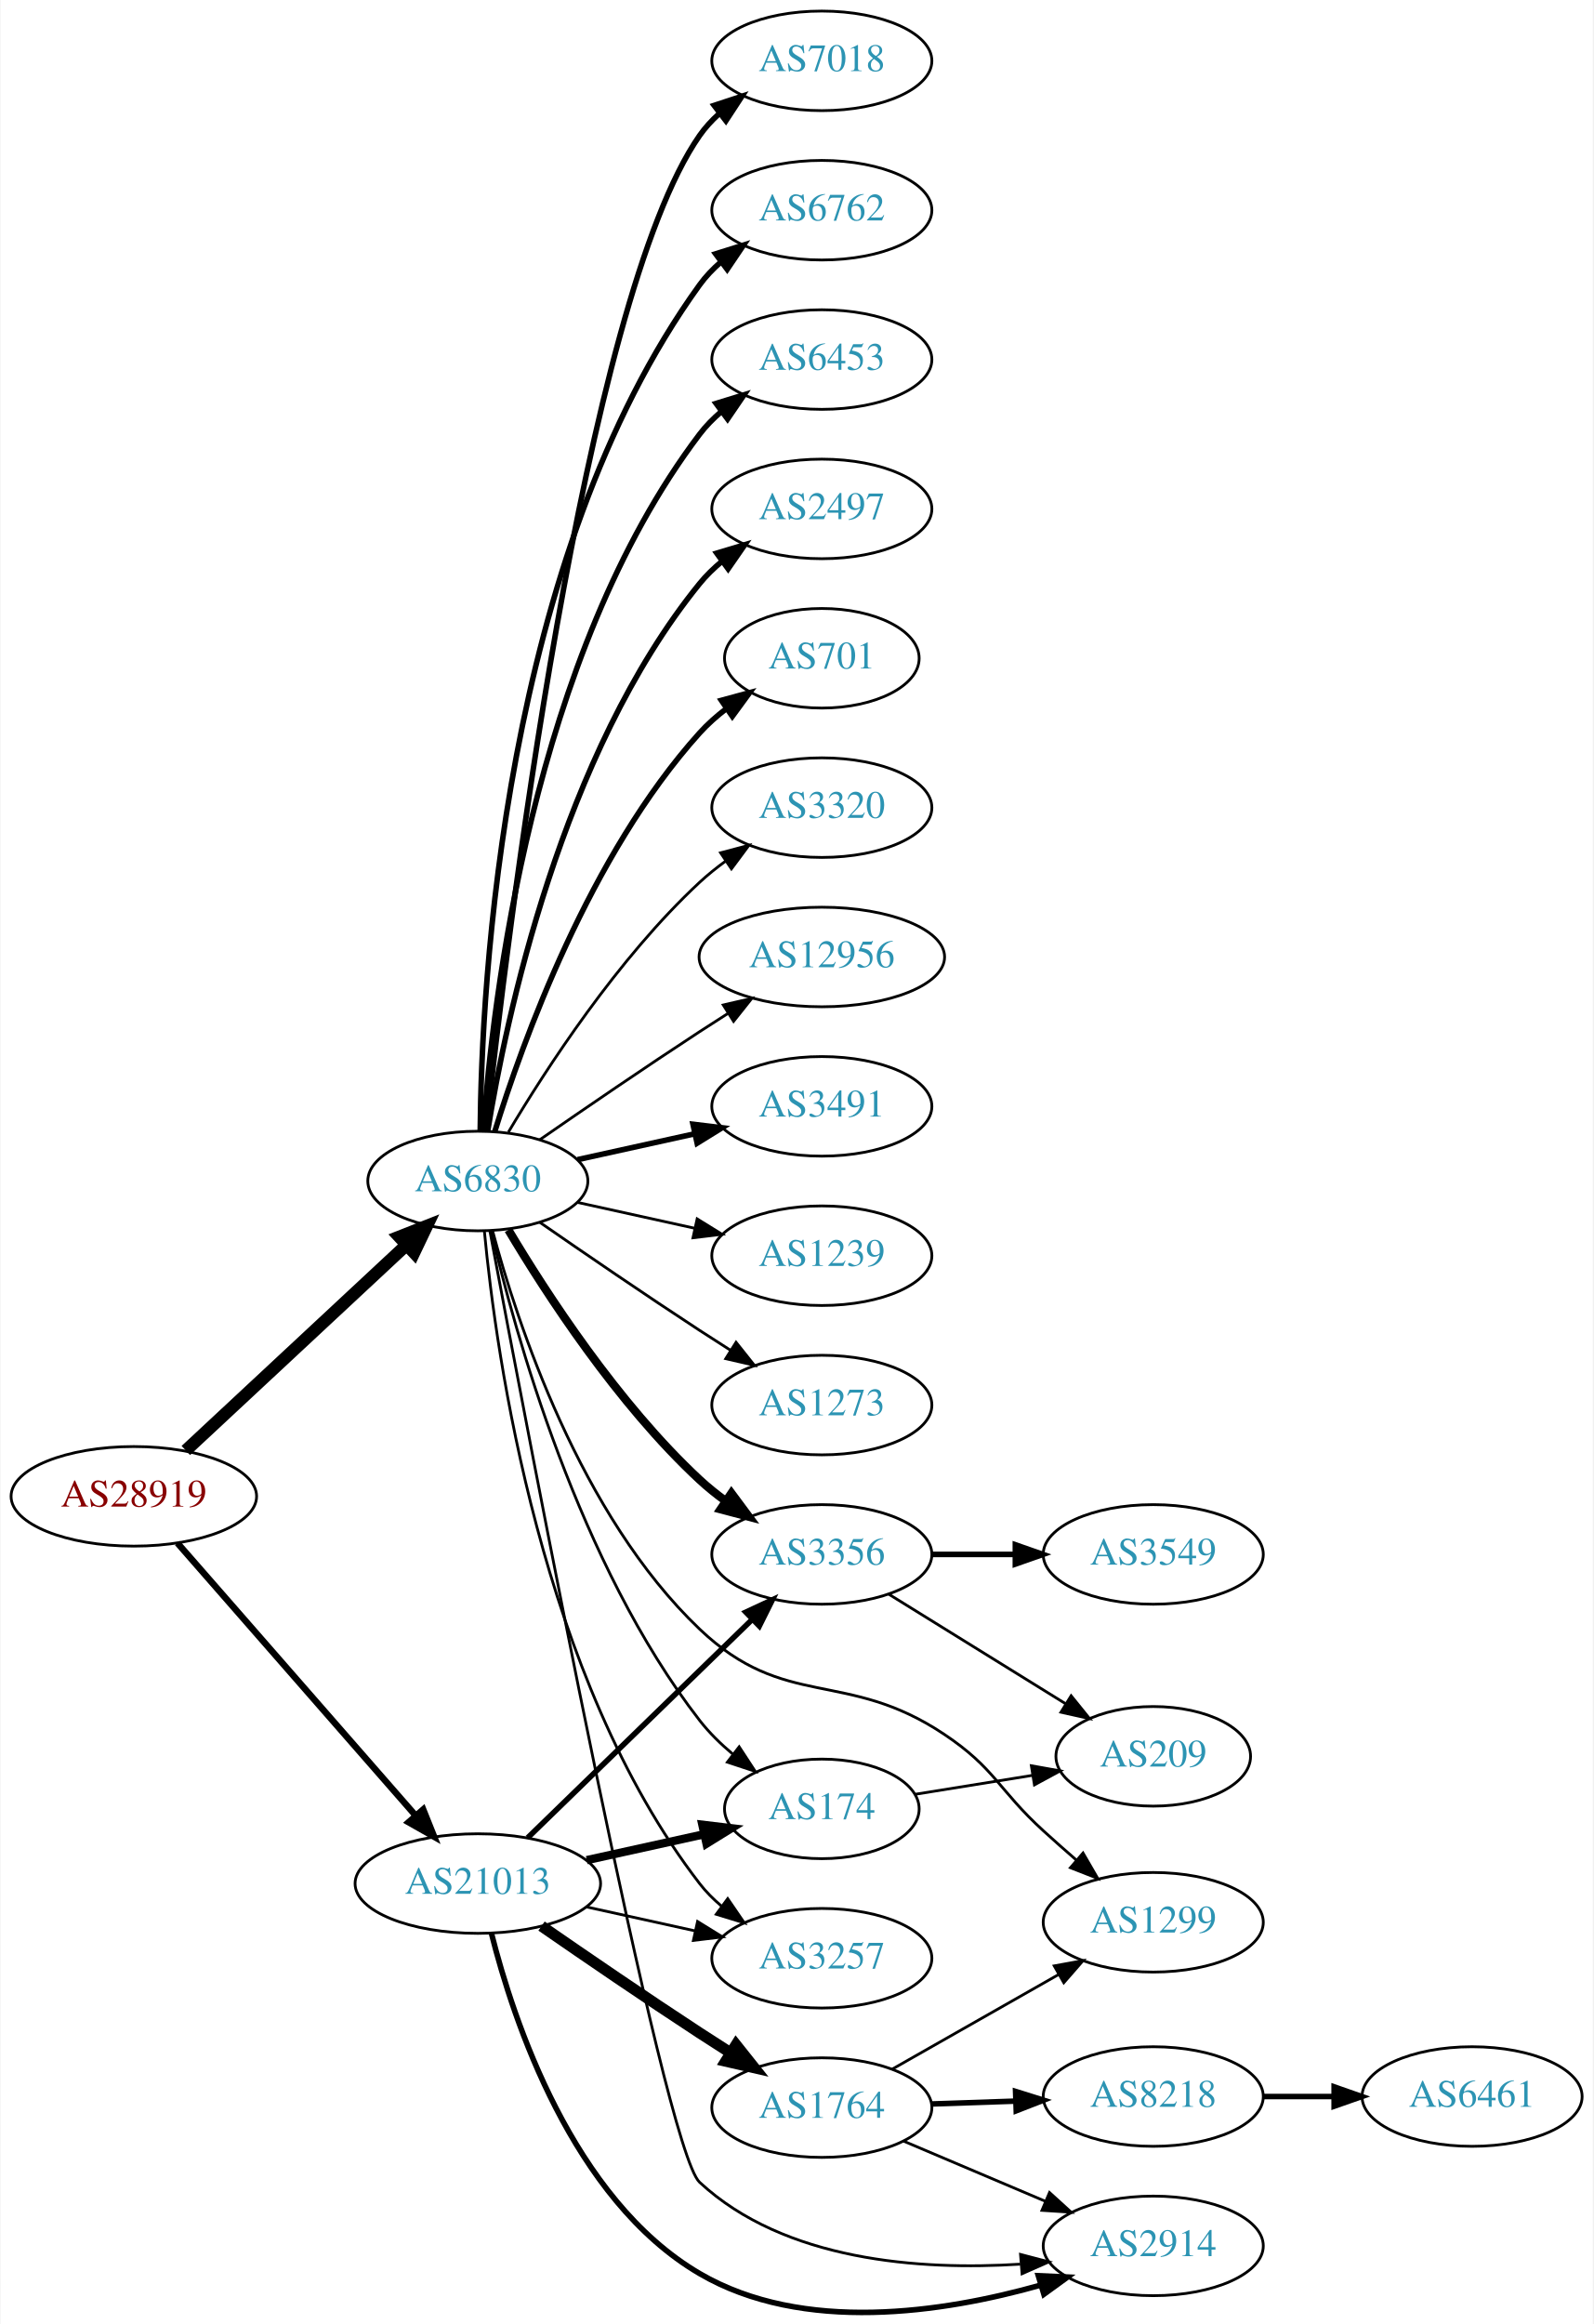
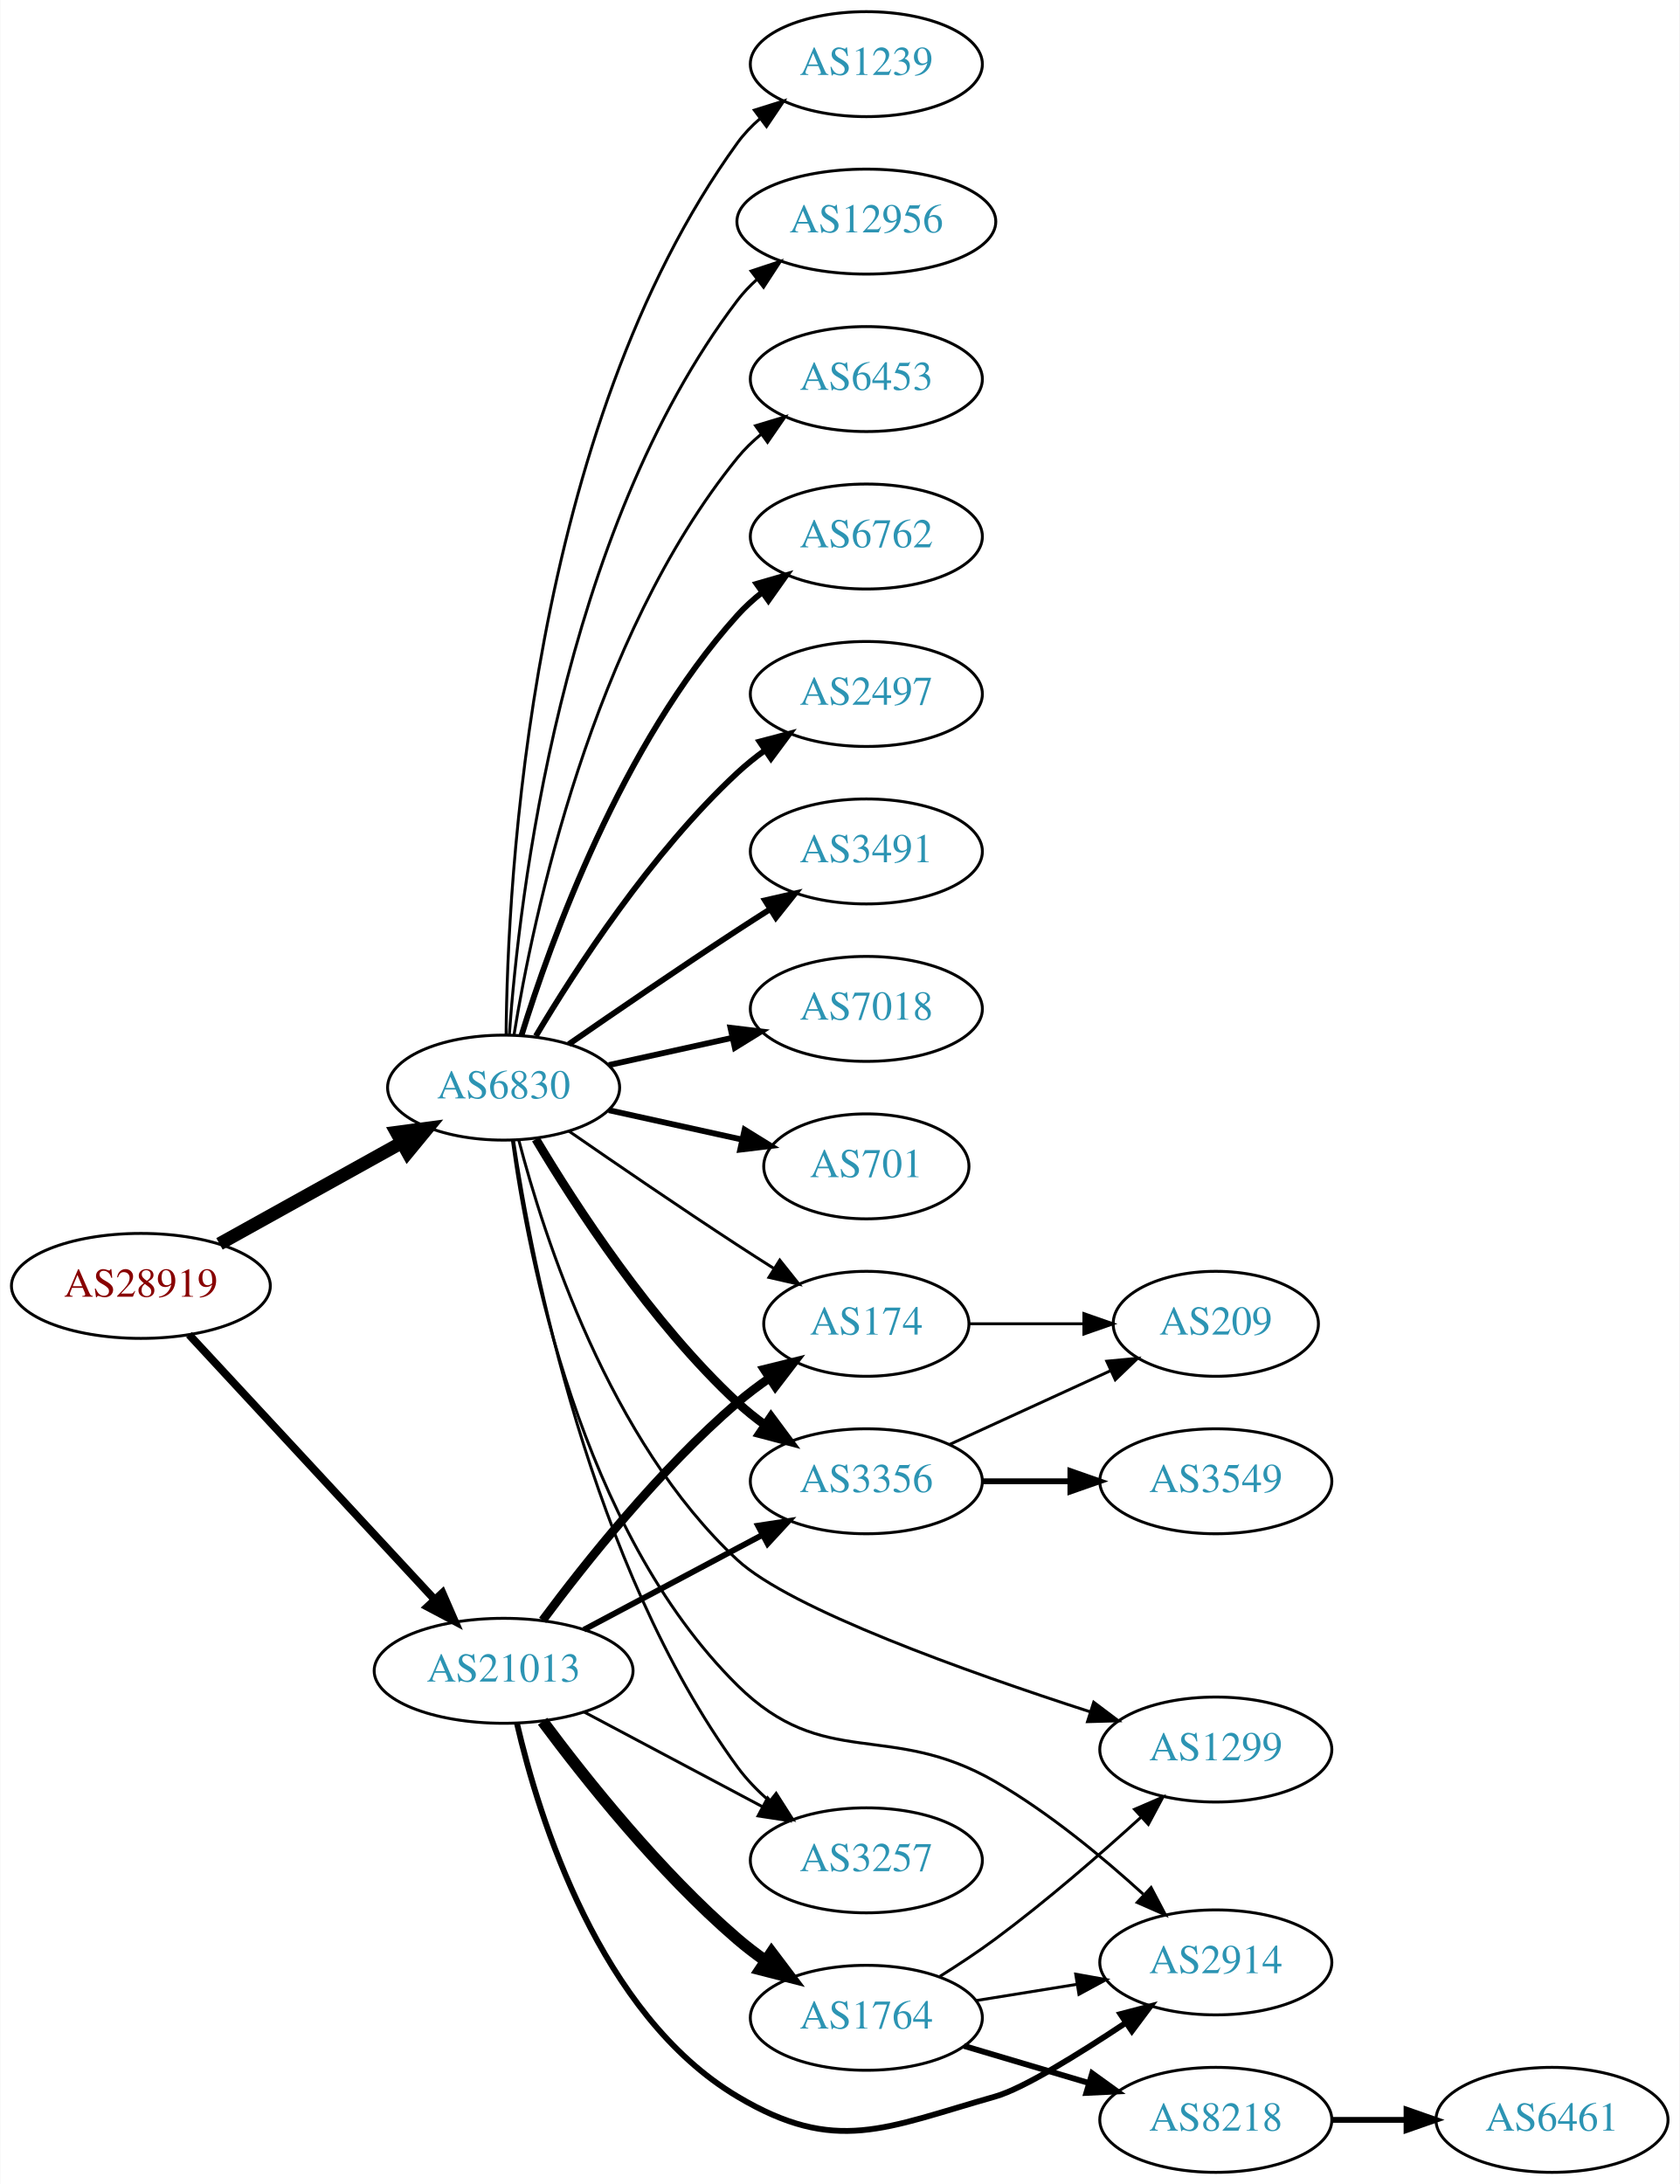
- <svg xmlns="http://www.w3.org/2000/svg" xmlns:xlink="http://www.w3.org/1999/xlink" width="576pt" height="840pt" viewBox="0.00 0.00 575.76 840.24">
-   <g id="graph0" class="graph" transform="scale(1 1) rotate(0) translate(4 836.244)">
-     <polygon fill="white" stroke="none" points="-4,4 -4,-836.244 571.762,-836.244 571.762,4 -4,4" />
+ <svg xmlns="http://www.w3.org/2000/svg" xmlns:xlink="http://www.w3.org/1999/xlink" width="576pt" height="749pt" viewBox="0.00 0.00 575.76 749.00">
+   <g id="graph0" class="graph" transform="scale(1 1) rotate(0) translate(4 745)">
+     <polygon fill="white" stroke="none" points="-4,4 -4,-745 571.762,-745 571.762,4 -4,4" />
    <g id="node1" class="node">
      <g id="a_node1">
        <a xlink:href="/asn/28919" xlink:title="AS28919 ~ Fischergries 2 [AT]">
-           <ellipse fill="#ffffff" stroke="black" cx="44.196" cy="-295.244" rx="44.393" ry="18" />
-           <text text-anchor="middle" x="44.196" y="-291.544" font-family="Times,serif" font-size="14.00" fill="#880000">AS28919</text>
+           <ellipse fill="#ffffff" stroke="black" cx="44.196" cy="-304" rx="44.393" ry="18" />
+           <text text-anchor="middle" x="44.196" y="-300.3" font-family="Times,serif" font-size="14.00" fill="#880000">AS28919</text>
        </a>
      </g>
    </g>
    <g id="node2" class="node">
      <g id="a_node2">
        <a xlink:href="/asn/6830" xlink:title="AS6830 ~ LGI-UPC [AT]">
-           <ellipse fill="#ffffff" stroke="black" cx="168.588" cy="-409.244" rx="39.794" ry="18" />
-           <text text-anchor="middle" x="168.588" y="-405.544" font-family="Times,serif" font-size="14.00" fill="#2c94b3">AS6830</text>
+           <ellipse fill="#ffffff" stroke="black" cx="168.588" cy="-372" rx="39.794" ry="18" />
+           <text text-anchor="middle" x="168.588" y="-368.3" font-family="Times,serif" font-size="14.00" fill="#2c94b3">AS6830</text>
        </a>
      </g>
    </g>
    <g id="edge1" class="edge">
-       <path fill="none" stroke="black" stroke-width="4.5" d="M62.993,-311.82C83.96,-331.35 118.931,-363.923 142.607,-385.975" />
-       <polygon fill="black" stroke="black" stroke-width="4.5" points="140.165,-389.082 150.166,-393.016 145.532,-383.319 140.165,-389.082" />
+       <path fill="none" stroke="black" stroke-width="4.5" d="M71.152,-318.421C89.325,-328.518 113.788,-342.109 133.527,-353.076" />
+       <polygon fill="black" stroke="black" stroke-width="4.5" points="131.853,-356.65 142.507,-358.065 135.677,-349.766 131.853,-356.65" />
    </g>
    <g id="node3" class="node">
      <g id="a_node3">
        <a xlink:href="/asn/21013" xlink:title="AS21013 ~ Wels, AT [AT]">
-           <ellipse fill="#ffffff" stroke="black" cx="168.588" cy="-155.244" rx="44.393" ry="18" />
-           <text text-anchor="middle" x="168.588" y="-151.544" font-family="Times,serif" font-size="14.00" fill="#2c94b3">AS21013</text>
+           <ellipse fill="#ffffff" stroke="black" cx="168.588" cy="-172" rx="44.393" ry="18" />
+           <text text-anchor="middle" x="168.588" y="-168.3" font-family="Times,serif" font-size="14.00" fill="#2c94b3">AS21013</text>
        </a>
      </g>
    </g>
    <g id="edge2" class="edge">
-       <path fill="none" stroke="black" stroke-width="2.348" d="M59.959,-278.357C81.37,-253.866 121.177,-208.332 145.918,-180.031" />
-       <polygon fill="black" stroke="black" stroke-width="2.348" points="148.826,-182.023 152.773,-172.191 143.556,-177.416 148.826,-182.023" />
+       <path fill="none" stroke="black" stroke-width="2.7" d="M60.697,-287.282C82.008,-264.299 120.494,-222.791 145.006,-196.355" />
+       <polygon fill="black" stroke="black" stroke-width="2.7" points="147.594,-198.712 151.826,-188.999 142.461,-193.952 147.594,-198.712" />
    </g>
    <g id="node4" class="node">
      <g id="a_node4">
-         <a xlink:href="/asn/7018" xlink:title="AS7018 ~ AT&amp;T Services, Inc. [US]">
-           <ellipse fill="#ffffff" stroke="black" cx="292.98" cy="-814.244" rx="39.794" ry="18" />
-           <text text-anchor="middle" x="292.98" y="-810.544" font-family="Times,serif" font-size="14.00" fill="#2c94b3">AS7018</text>
+         <a xlink:href="/asn/6453" xlink:title="AS6453 ~ TATA COMMUNICATIONS (AMERICA) INC [US]">
+           <ellipse fill="#ffffff" stroke="black" cx="292.98" cy="-615" rx="39.794" ry="18" />
+           <text text-anchor="middle" x="292.98" y="-611.3" font-family="Times,serif" font-size="14.00" fill="#2c94b3">AS6453</text>
        </a>
      </g>
    </g>
    <g id="edge3" class="edge">
-       <path fill="none" stroke="black" stroke-width="2" d="M171.49,-427.334C178.808,-494.277 206.86,-727.175 248.784,-787.244 250.758,-790.072 253.133,-792.665 255.742,-795.03" />
-       <polygon fill="black" stroke="black" stroke-width="2" points="254.033,-798.13 264.097,-801.44 258.294,-792.576 254.033,-798.13" />
+       <path fill="none" stroke="black" d="M172.169,-390.178C178.624,-429.997 198.695,-526.286 248.784,-588 251.153,-590.918 253.926,-593.612 256.903,-596.075" />
+       <polygon fill="black" stroke="black" points="254.978,-599.003 265.125,-602.052 259.094,-593.341 254.978,-599.003" />
    </g>
    <g id="node5" class="node">
      <g id="a_node5">
        <a xlink:href="/asn/6762" xlink:title="AS6762 ~ TELECOM ITALIA SPARKLE S.p.A. [IT]">
-           <ellipse fill="#ffffff" stroke="black" cx="292.98" cy="-760.244" rx="39.794" ry="18" />
-           <text text-anchor="middle" x="292.98" y="-756.544" font-family="Times,serif" font-size="14.00" fill="#2c94b3">AS6762</text>
+           <ellipse fill="#ffffff" stroke="black" cx="292.98" cy="-561" rx="39.794" ry="18" />
+           <text text-anchor="middle" x="292.98" y="-557.3" font-family="Times,serif" font-size="14.00" fill="#2c94b3">AS6762</text>
        </a>
      </g>
    </g>
    <g id="edge4" class="edge">
-       <path fill="none" stroke="black" stroke-width="2" d="M169.44,-427.322C169.89,-479.805 177.542,-634.696 248.784,-733.244 250.986,-736.29 253.648,-739.069 256.555,-741.585" />
-       <polygon fill="black" stroke="black" stroke-width="2" points="254.57,-744.47 264.68,-747.636 258.751,-738.856 254.57,-744.47" />
+       <path fill="none" stroke="black" stroke-width="2" d="M174.726,-389.94C184.629,-421.979 208.966,-489.812 248.784,-534 251.3,-536.792 254.172,-539.401 257.211,-541.812" />
+       <polygon fill="black" stroke="black" stroke-width="2" points="255.34,-544.776 265.519,-547.715 259.394,-539.07 255.34,-544.776" />
    </g>
    <g id="node6" class="node">
      <g id="a_node6">
-         <a xlink:href="/asn/6453" xlink:title="AS6453 ~ TATA COMMUNICATIONS (AMERICA) INC [US]">
-           <ellipse fill="#ffffff" stroke="black" cx="292.98" cy="-706.244" rx="39.794" ry="18" />
-           <text text-anchor="middle" x="292.98" y="-702.544" font-family="Times,serif" font-size="14.00" fill="#2c94b3">AS6453</text>
+         <a xlink:href="/asn/2497" xlink:title="AS2497 ~ Internet Initiative Japan Inc. [JP]">
+           <ellipse fill="#ffffff" stroke="black" cx="292.98" cy="-507" rx="39.794" ry="18" />
+           <text text-anchor="middle" x="292.98" y="-503.3" font-family="Times,serif" font-size="14.00" fill="#2c94b3">AS2497</text>
        </a>
      </g>
    </g>
    <g id="edge5" class="edge">
-       <path fill="none" stroke="black" stroke-width="2" d="M170.537,-427.28C173.823,-473.701 188.133,-599.251 248.784,-679.244 251.055,-682.239 253.763,-684.984 256.699,-687.479" />
-       <polygon fill="black" stroke="black" stroke-width="2" points="254.739,-690.382 264.864,-693.5 258.893,-684.748 254.739,-690.382" />
+       <path fill="none" stroke="black" stroke-width="2" d="M179.634,-389.671C193.205,-412.472 219.137,-452.472 248.784,-480 251.691,-482.699 254.904,-485.28 258.228,-487.703" />
+       <polygon fill="black" stroke="black" stroke-width="2" points="256.363,-490.667 266.606,-493.375 260.287,-484.87 256.363,-490.667" />
    </g>
    <g id="node7" class="node">
      <g id="a_node7">
-         <a xlink:href="/asn/2497" xlink:title="AS2497 ~ Internet Initiative Japan Inc. [JP]">
-           <ellipse fill="#ffffff" stroke="black" cx="292.98" cy="-652.244" rx="39.794" ry="18" />
-           <text text-anchor="middle" x="292.98" y="-648.544" font-family="Times,serif" font-size="14.00" fill="#2c94b3">AS2497</text>
+         <a xlink:href="/asn/3491" xlink:title="AS3491 ~ PCCW Global, Inc. [US]">
+           <ellipse fill="#ffffff" stroke="black" cx="292.98" cy="-453" rx="39.794" ry="18" />
+           <text text-anchor="middle" x="292.98" y="-449.3" font-family="Times,serif" font-size="14.00" fill="#2c94b3">AS3491</text>
        </a>
      </g>
    </g>
    <g id="edge6" class="edge">
-       <path fill="none" stroke="black" stroke-width="2" d="M172.169,-427.422C178.624,-467.241 198.695,-563.53 248.784,-625.244 251.153,-628.162 253.926,-630.856 256.903,-633.319" />
-       <polygon fill="black" stroke="black" stroke-width="2" points="254.978,-636.247 265.125,-639.296 259.094,-630.585 254.978,-636.247" />
+       <path fill="none" stroke="black" stroke-width="2" d="M190.945,-386.901C206.796,-397.877 228.999,-413.079 248.784,-426 252.366,-428.339 256.137,-430.759 259.897,-433.144" />
+       <polygon fill="black" stroke="black" stroke-width="2" points="258.23,-436.231 268.558,-438.596 261.959,-430.307 258.23,-436.231" />
    </g>
    <g id="node8" class="node">
      <g id="a_node8">
-         <a xlink:href="/asn/701" xlink:title="AS701 ~ UUNET [US]">
-           <ellipse fill="#ffffff" stroke="black" cx="292.98" cy="-598.244" rx="35.194" ry="18" />
-           <text text-anchor="middle" x="292.98" y="-594.544" font-family="Times,serif" font-size="14.00" fill="#2c94b3">AS701</text>
+         <a xlink:href="/asn/2914" xlink:title="AS2914 ~ NTT America, Inc. [US]">
+           <ellipse fill="#ffffff" stroke="black" cx="412.823" cy="-72" rx="39.794" ry="18" />
+           <text text-anchor="middle" x="412.823" y="-68.3" font-family="Times,serif" font-size="14.00" fill="#2c94b3">AS2914</text>
        </a>
      </g>
    </g>
    <g id="edge7" class="edge">
-       <path fill="none" stroke="black" stroke-width="2" d="M174.726,-427.184C184.629,-459.223 208.966,-527.056 248.784,-571.244 251.648,-574.422 254.972,-577.363 258.48,-580.043" />
-       <polygon fill="black" stroke="black" stroke-width="2" points="256.646,-583.03 266.869,-585.813 260.613,-577.262 256.646,-583.03" />
+       <path fill="none" stroke="black" d="M171.588,-353.976C176.886,-314.646 194.793,-220.382 248.784,-167 278.604,-137.517 300.894,-155.026 337.176,-134 355.575,-123.338 373.978,-108.117 387.908,-95.424" />
+       <polygon fill="black" stroke="black" points="390.628,-97.674 395.559,-88.297 385.856,-92.552 390.628,-97.674" />
    </g>
    <g id="node9" class="node">
      <g id="a_node9">
-         <a xlink:href="/asn/3320" xlink:title="AS3320 ~ DTAG [DE]">
-           <ellipse fill="#ffffff" stroke="black" cx="292.98" cy="-544.244" rx="39.794" ry="18" />
-           <text text-anchor="middle" x="292.98" y="-540.544" font-family="Times,serif" font-size="14.00" fill="#2c94b3">AS3320</text>
+         <a xlink:href="/asn/7018" xlink:title="AS7018 ~ AT&amp;T Services, Inc. [US]">
+           <ellipse fill="#ffffff" stroke="black" cx="292.98" cy="-399" rx="39.794" ry="18" />
+           <text text-anchor="middle" x="292.98" y="-395.3" font-family="Times,serif" font-size="14.00" fill="#2c94b3">AS7018</text>
        </a>
      </g>
    </g>
    <g id="edge8" class="edge">
-       <path fill="none" stroke="black" d="M179.634,-426.915C193.205,-449.715 219.137,-489.716 248.784,-517.244 251.691,-519.942 254.904,-522.524 258.228,-524.947" />
-       <polygon fill="black" stroke="black" points="256.363,-527.911 266.606,-530.619 260.287,-522.114 256.363,-527.911" />
+       <path fill="none" stroke="black" stroke-width="2" d="M204.661,-379.737C217.848,-382.646 233.028,-385.995 246.994,-389.076" />
+       <polygon fill="black" stroke="black" stroke-width="2" points="246.383,-392.525 256.903,-391.262 247.891,-385.69 246.383,-392.525" />
    </g>
    <g id="node10" class="node">
      <g id="a_node10">
-         <a xlink:href="/asn/12956" xlink:title="AS12956 ~ TELXIUS [ES]">
-           <ellipse fill="#ffffff" stroke="black" cx="292.98" cy="-490.244" rx="44.393" ry="18" />
-           <text text-anchor="middle" x="292.98" y="-486.544" font-family="Times,serif" font-size="14.00" fill="#2c94b3">AS12956</text>
+         <a xlink:href="/asn/701" xlink:title="AS701 ~ UUNET [US]">
+           <ellipse fill="#ffffff" stroke="black" cx="292.98" cy="-345" rx="35.194" ry="18" />
+           <text text-anchor="middle" x="292.98" y="-341.3" font-family="Times,serif" font-size="14.00" fill="#2c94b3">AS701</text>
        </a>
      </g>
    </g>
    <g id="edge9" class="edge">
-       <path fill="none" stroke="black" d="M190.945,-424.145C206.796,-435.121 228.999,-450.323 248.784,-463.244 252.105,-465.412 255.587,-467.65 259.074,-469.865" />
-       <polygon fill="black" stroke="black" points="257.33,-472.903 267.656,-475.276 261.063,-466.982 257.33,-472.903" />
+       <path fill="none" stroke="black" stroke-width="2" d="M204.661,-364.263C218.894,-361.123 235.449,-357.471 250.293,-354.196" />
+       <polygon fill="black" stroke="black" stroke-width="2" points="251.236,-357.572 260.247,-352 249.728,-350.737 251.236,-357.572" />
    </g>
    <g id="node11" class="node">
      <g id="a_node11">
-         <a xlink:href="/asn/3491" xlink:title="AS3491 ~ PCCW Global, Inc. [US]">
-           <ellipse fill="#ffffff" stroke="black" cx="292.98" cy="-436.244" rx="39.794" ry="18" />
-           <text text-anchor="middle" x="292.98" y="-432.544" font-family="Times,serif" font-size="14.00" fill="#2c94b3">AS3491</text>
+         <a xlink:href="/asn/1239" xlink:title="AS1239 ~ Sprint [US]">
+           <ellipse fill="#ffffff" stroke="black" cx="292.98" cy="-723" rx="39.794" ry="18" />
+           <text text-anchor="middle" x="292.98" y="-719.3" font-family="Times,serif" font-size="14.00" fill="#2c94b3">AS1239</text>
        </a>
      </g>
    </g>
    <g id="edge10" class="edge">
-       <path fill="none" stroke="black" stroke-width="2" d="M204.661,-416.981C217.848,-419.89 233.028,-423.239 246.994,-426.32" />
-       <polygon fill="black" stroke="black" stroke-width="2" points="246.383,-429.769 256.903,-428.506 247.891,-422.934 246.383,-429.769" />
+       <path fill="none" stroke="black" d="M169.44,-390.078C169.89,-442.561 177.542,-597.452 248.784,-696 250.986,-699.046 253.648,-701.825 256.555,-704.341" />
+       <polygon fill="black" stroke="black" points="254.57,-707.226 264.68,-710.392 258.751,-701.612 254.57,-707.226" />
    </g>
    <g id="node12" class="node">
      <g id="a_node12">
-         <a xlink:href="/asn/1239" xlink:title="AS1239 ~ Sprint [US]">
-           <ellipse fill="#ffffff" stroke="black" cx="292.98" cy="-382.244" rx="39.794" ry="18" />
-           <text text-anchor="middle" x="292.98" y="-378.544" font-family="Times,serif" font-size="14.00" fill="#2c94b3">AS1239</text>
+         <a xlink:href="/asn/3356" xlink:title="AS3356 ~ Level 3 Parent, LLC [US]">
+           <ellipse fill="#ffffff" stroke="black" cx="292.98" cy="-237" rx="39.794" ry="18" />
+           <text text-anchor="middle" x="292.98" y="-233.3" font-family="Times,serif" font-size="14.00" fill="#2c94b3">AS3356</text>
        </a>
      </g>
    </g>
    <g id="edge11" class="edge">
-       <path fill="none" stroke="black" d="M204.661,-401.507C217.848,-398.598 233.028,-395.249 246.994,-392.168" />
-       <polygon fill="black" stroke="black" points="247.891,-395.554 256.903,-389.982 246.383,-388.719 247.891,-395.554" />
+       <path fill="none" stroke="black" stroke-width="3" d="M179.634,-354.329C193.205,-331.528 219.137,-291.528 248.784,-264 251.691,-261.301 254.904,-258.72 258.228,-256.297" />
+       <polygon fill="black" stroke="black" stroke-width="3" points="260.287,-259.13 266.606,-250.625 256.363,-253.333 260.287,-259.13" />
    </g>
    <g id="node13" class="node">
      <g id="a_node13">
-         <a xlink:href="/asn/3257" xlink:title="AS3257 ~ GTT [DE]">
-           <ellipse fill="#ffffff" stroke="black" cx="292.98" cy="-128.244" rx="39.794" ry="18" />
-           <text text-anchor="middle" x="292.98" y="-124.544" font-family="Times,serif" font-size="14.00" fill="#2c94b3">AS3257</text>
+         <a xlink:href="/asn/12956" xlink:title="AS12956 ~ TELXIUS [ES]">
+           <ellipse fill="#ffffff" stroke="black" cx="292.98" cy="-669" rx="44.393" ry="18" />
+           <text text-anchor="middle" x="292.98" y="-665.3" font-family="Times,serif" font-size="14.00" fill="#2c94b3">AS12956</text>
        </a>
      </g>
    </g>
    <g id="edge12" class="edge">
-       <path fill="none" stroke="black" d="M170.969,-390.967C175.187,-346.27 191.36,-229.663 248.784,-155.244 251.08,-152.268 253.805,-149.536 256.752,-147.049" />
-       <polygon fill="black" stroke="black" points="258.945,-149.781 264.932,-141.039 254.801,-144.14 258.945,-149.781" />
+       <path fill="none" stroke="black" d="M170.537,-390.036C173.823,-436.457 188.133,-562.007 248.784,-642 250.761,-644.607 253.069,-647.025 255.571,-649.254" />
+       <polygon fill="black" stroke="black" points="253.461,-652.047 263.521,-655.371 257.73,-646.499 253.461,-652.047" />
    </g>
    <g id="node14" class="node">
      <g id="a_node14">
-         <a xlink:href="/asn/2914" xlink:title="AS2914 ~ NTT America, Inc. [US]">
-           <ellipse fill="#ffffff" stroke="black" cx="412.823" cy="-24.244" rx="39.794" ry="18" />
-           <text text-anchor="middle" x="412.823" y="-20.544" font-family="Times,serif" font-size="14.00" fill="#2c94b3">AS2914</text>
+         <a xlink:href="/asn/1299" xlink:title="AS1299 ~ Telia Carrier [EU]">
+           <ellipse fill="#ffffff" stroke="black" cx="412.823" cy="-145" rx="39.794" ry="18" />
+           <text text-anchor="middle" x="412.823" y="-141.3" font-family="Times,serif" font-size="14.00" fill="#2c94b3">AS1299</text>
        </a>
      </g>
    </g>
    <g id="edge13" class="edge">
-       <path fill="none" stroke="black" d="M172.985,-390.987C186.424,-319.151 235.783,-59.302 248.784,-47.244 279.497,-18.759 328.468,-15.348 364.733,-17.639" />
-       <polygon fill="black" stroke="black" points="364.824,-21.158 375.071,-18.466 365.382,-14.18 364.824,-21.158" />
+       <path fill="none" stroke="black" d="M173.766,-354.094C182.318,-321.193 204.826,-250.765 248.784,-210 266.935,-193.167 327.719,-171.519 369.709,-157.948" />
+       <polygon fill="black" stroke="black" points="370.954,-161.224 379.414,-154.846 368.823,-154.556 370.954,-161.224" />
    </g>
    <g id="node15" class="node">
      <g id="a_node15">
-         <a xlink:href="/asn/3356" xlink:title="AS3356 ~ Level 3 Parent, LLC [US]">
-           <ellipse fill="#ffffff" stroke="black" cx="292.98" cy="-274.244" rx="39.794" ry="18" />
-           <text text-anchor="middle" x="292.98" y="-270.544" font-family="Times,serif" font-size="14.00" fill="#2c94b3">AS3356</text>
+         <a xlink:href="/asn/174" xlink:title="AS174 ~ Cogent Communications [US]">
+           <ellipse fill="#ffffff" stroke="black" cx="292.98" cy="-291" rx="35.194" ry="18" />
+           <text text-anchor="middle" x="292.98" y="-287.3" font-family="Times,serif" font-size="14.00" fill="#2c94b3">AS174</text>
        </a>
      </g>
    </g>
    <g id="edge14" class="edge">
-       <path fill="none" stroke="black" stroke-width="3" d="M179.634,-391.573C193.205,-368.772 219.137,-328.772 248.784,-301.244 251.691,-298.545 254.904,-295.964 258.228,-293.541" />
-       <polygon fill="black" stroke="black" stroke-width="3" points="260.287,-296.374 266.606,-287.869 256.363,-290.577 260.287,-296.374" />
+       <path fill="none" stroke="black" d="M190.945,-357.099C206.796,-346.123 228.999,-330.921 248.784,-318 252.829,-315.358 257.114,-312.615 261.354,-309.933" />
+       <polygon fill="black" stroke="black" points="263.291,-312.85 269.898,-304.568 259.568,-306.921 263.291,-312.85" />
    </g>
    <g id="node16" class="node">
      <g id="a_node16">
-         <a xlink:href="/asn/174" xlink:title="AS174 ~ Cogent Communications [US]">
-           <ellipse fill="#ffffff" stroke="black" cx="292.98" cy="-182.244" rx="35.194" ry="18" />
-           <text text-anchor="middle" x="292.98" y="-178.544" font-family="Times,serif" font-size="14.00" fill="#2c94b3">AS174</text>
+         <a xlink:href="/asn/3257" xlink:title="AS3257 ~ GTT [DE]">
+           <ellipse fill="#ffffff" stroke="black" cx="292.98" cy="-107" rx="39.794" ry="18" />
+           <text text-anchor="middle" x="292.98" y="-103.3" font-family="Times,serif" font-size="14.00" fill="#2c94b3">AS3257</text>
        </a>
      </g>
    </g>
    <g id="edge15" class="edge">
-       <path fill="none" stroke="black" d="M173.433,-391.178C181.91,-354.651 205.015,-270.699 248.784,-214.244 252.215,-209.818 256.411,-205.71 260.824,-202.012" />
-       <polygon fill="black" stroke="black" points="263.086,-204.688 268.885,-195.821 258.822,-199.136 263.086,-204.688" />
+       <path fill="none" stroke="black" d="M171.974,-353.963C178.21,-312.444 198.162,-208.368 248.784,-139 251.869,-134.773 255.674,-130.863 259.736,-127.334" />
+       <polygon fill="black" stroke="black" points="262.049,-129.968 267.743,-121.033 257.72,-124.467 262.049,-129.968" />
+     </g>
+     <g id="edge22" class="edge">
+       <path fill="none" stroke="black" stroke-width="2" d="M173.159,-153.991C180.666,-121.577 201.456,-54.17 248.784,-26 282.542,-5.907 299.379,-15.289 337.176,-26 346.655,-28.686 365.632,-40.416 382.079,-51.357" />
+       <polygon fill="black" stroke="black" stroke-width="2" points="380.136,-54.269 390.385,-56.955 384.048,-48.464 380.136,-54.269" />
+     </g>
+     <g id="edge21" class="edge">
+       <path fill="none" stroke="black" stroke-width="2" d="M196.146,-186.104C214.111,-195.645 238.015,-208.34 257.455,-218.664" />
+       <polygon fill="black" stroke="black" stroke-width="2" points="255.84,-221.77 266.314,-223.369 259.124,-215.587 255.84,-221.77" />
+     </g>
+     <g id="edge18" class="edge">
+       <path fill="none" stroke="black" stroke-width="3" d="M181.965,-189.315C196.513,-208.91 222.079,-241.076 248.784,-264 252.198,-266.931 255.961,-269.763 259.8,-272.42" />
+       <polygon fill="black" stroke="black" stroke-width="3" points="257.933,-275.381 268.217,-277.927 261.766,-269.523 257.933,-275.381" />
+     </g>
+     <g id="edge19" class="edge">
+       <path fill="none" stroke="black" d="M196.146,-157.896C214.111,-148.355 238.015,-135.66 257.455,-125.336" />
+       <polygon fill="black" stroke="black" points="259.124,-128.413 266.314,-120.631 255.84,-122.23 259.124,-128.413" />
+     </g>
+     <g id="node19" class="node">
+       <g id="a_node19">
+         <a xlink:href="/asn/1764" xlink:title="AS1764 ~ NEXTLAYER-AS [AT]">
+           <ellipse fill="#ffffff" stroke="black" cx="292.98" cy="-53" rx="39.794" ry="18" />
+           <text text-anchor="middle" x="292.98" y="-49.3" font-family="Times,serif" font-size="14.00" fill="#2c94b3">AS1764</text>
+         </a>
+       </g>
+     </g>
+     <g id="edge20" class="edge">
+       <path fill="none" stroke="black" stroke-width="4" d="M181.965,-154.685C196.513,-135.09 222.079,-102.924 248.784,-80 251.794,-77.417 255.074,-74.91 258.438,-72.532" />
+       <polygon fill="black" stroke="black" stroke-width="4" points="260.485,-75.375 266.867,-66.918 256.604,-69.549 260.485,-75.375" />
    </g>
    <g id="node17" class="node">
      <g id="a_node17">
-         <a xlink:href="/asn/1299" xlink:title="AS1299 ~ Telia Carrier [EU]">
-           <ellipse fill="#ffffff" stroke="black" cx="412.823" cy="-141.244" rx="39.794" ry="18" />
-           <text text-anchor="middle" x="412.823" y="-137.544" font-family="Times,serif" font-size="14.00" fill="#2c94b3">AS1299</text>
+         <a xlink:href="/asn/3549" xlink:title="AS3549 ~ Level 3 Parent, LLC [US]">
+           <ellipse fill="#ffffff" stroke="black" cx="412.823" cy="-237" rx="39.794" ry="18" />
+           <text text-anchor="middle" x="412.823" y="-233.3" font-family="Times,serif" font-size="14.00" fill="#2c94b3">AS3549</text>
        </a>
      </g>
    </g>
    <g id="edge16" class="edge">
-       <path fill="none" stroke="black" d="M173.938,-391.192C182.712,-358.364 205.487,-288.483 248.784,-247.244 279.749,-217.752 301.612,-232.987 337.176,-209.244 355.736,-196.853 356.683,-189.275 373.176,-174.244 376.991,-170.767 381.081,-167.157 385.12,-163.654" />
-       <polygon fill="black" stroke="black" points="387.43,-166.284 392.741,-157.117 382.872,-160.971 387.43,-166.284" />
+       <path fill="none" stroke="black" stroke-width="2" d="M332.893,-237C342.446,-237 352.796,-237 362.759,-237" />
+       <polygon fill="black" stroke="black" stroke-width="2" points="362.951,-240.5 372.951,-237 362.951,-233.5 362.951,-240.5" />
    </g>
    <g id="node18" class="node">
      <g id="a_node18">
-         <a xlink:href="/asn/1273" xlink:title="AS1273 ~ Vodafone Group PLC [EU]">
-           <ellipse fill="#ffffff" stroke="black" cx="292.98" cy="-328.244" rx="39.794" ry="18" />
-           <text text-anchor="middle" x="292.98" y="-324.544" font-family="Times,serif" font-size="14.00" fill="#2c94b3">AS1273</text>
+         <a xlink:href="/asn/209" xlink:title="AS209 ~ CenturyLink Communications, LLC [US]">
+           <ellipse fill="#ffffff" stroke="black" cx="412.823" cy="-291" rx="35.194" ry="18" />
+           <text text-anchor="middle" x="412.823" y="-287.3" font-family="Times,serif" font-size="14.00" fill="#2c94b3">AS209</text>
        </a>
      </g>
    </g>
    <g id="edge17" class="edge">
-       <path fill="none" stroke="black" d="M190.945,-394.343C206.796,-383.367 228.999,-368.165 248.784,-355.244 252.366,-352.905 256.137,-350.485 259.897,-348.1" />
-       <polygon fill="black" stroke="black" points="261.959,-350.937 268.558,-342.648 258.23,-345.013 261.959,-350.937" />
+       <path fill="none" stroke="black" d="M321.609,-249.661C338.025,-257.183 359.007,-266.798 376.604,-274.861" />
+       <polygon fill="black" stroke="black" points="375.432,-278.174 385.981,-279.158 378.348,-271.811 375.432,-278.174" />
+     </g>
+     <g id="edge27" class="edge">
+       <path fill="none" stroke="black" d="M328.382,-291C340.604,-291 354.539,-291 367.475,-291" />
+       <polygon fill="black" stroke="black" points="367.582,-294.5 377.582,-291 367.582,-287.5 367.582,-294.5" />
+     </g>
+     <g id="edge25" class="edge">
+       <path fill="none" stroke="black" d="M330.621,-58.908C341.594,-60.677 353.778,-62.641 365.299,-64.499" />
+       <polygon fill="black" stroke="black" points="364.776,-67.96 375.205,-66.096 365.89,-61.049 364.776,-67.96" />
    </g>
    <g id="edge24" class="edge">
-       <path fill="none" stroke="black" d="M207.978,-146.775C220.369,-144.042 234.216,-140.987 247.036,-138.159" />
-       <polygon fill="black" stroke="black" points="248.04,-141.522 257.051,-135.949 246.532,-134.686 248.04,-141.522" />
+       <path fill="none" stroke="black" d="M318.192,-67.199C324.504,-71.151 331.207,-75.578 337.176,-80 354.653,-92.945 373.094,-108.978 387.274,-121.881" />
+       <polygon fill="black" stroke="black" points="384.95,-124.498 394.681,-128.688 389.686,-119.344 384.95,-124.498" />
+     </g>
+     <g id="node20" class="node">
+       <g id="a_node20">
+         <a xlink:href="/asn/8218" xlink:title="AS8218 ~ legacy Neotelecoms [FR]">
+           <ellipse fill="#ffffff" stroke="black" cx="412.823" cy="-18" rx="39.794" ry="18" />
+           <text text-anchor="middle" x="412.823" y="-14.3" font-family="Times,serif" font-size="14.00" fill="#2c94b3">AS8218</text>
+         </a>
+       </g>
    </g>
    <g id="edge23" class="edge">
-       <path fill="none" stroke="black" stroke-width="2" d="M173.486,-137.334C181.421,-105.806 202.745,-41.189 248.784,-14.244 286.208,7.659 337.091,-0.17 372.004,-10.028" />
-       <polygon fill="black" stroke="black" stroke-width="2" points="371.264,-13.46 381.848,-12.98 373.275,-6.756 371.264,-13.46" />
-     </g>
-     <g id="edge22" class="edge">
-       <path fill="none" stroke="black" stroke-width="2" d="M186.606,-171.79C207.706,-192.305 243.809,-227.408 267.784,-250.718" />
-       <polygon fill="black" stroke="black" stroke-width="2" points="265.497,-253.376 275.107,-257.838 270.377,-248.358 265.497,-253.376" />
-     </g>
-     <g id="edge20" class="edge">
-       <path fill="none" stroke="black" stroke-width="3" d="M207.978,-163.713C221.386,-166.671 236.497,-170.004 250.17,-173.02" />
-       <polygon fill="black" stroke="black" stroke-width="3" points="249.773,-176.517 260.292,-175.253 251.281,-169.681 249.773,-176.517" />
+       <path fill="none" stroke="black" stroke-width="2" d="M326.493,-43.343C339.65,-39.436 355.022,-34.87 369.066,-30.699" />
+       <polygon fill="black" stroke="black" stroke-width="2" points="370.417,-33.949 379.007,-27.747 368.424,-27.239 370.417,-33.949" />
    </g>
    <g id="node21" class="node">
      <g id="a_node21">
-         <a xlink:href="/asn/1764" xlink:title="AS1764 ~ NEXTLAYER-AS [AT]">
-           <ellipse fill="#ffffff" stroke="black" cx="292.98" cy="-74.244" rx="39.794" ry="18" />
-           <text text-anchor="middle" x="292.98" y="-70.544" font-family="Times,serif" font-size="14.00" fill="#2c94b3">AS1764</text>
-         </a>
-       </g>
-     </g>
-     <g id="edge21" class="edge">
-       <path fill="none" stroke="black" stroke-width="4" d="M191.619,-139.877C207.421,-128.939 229.278,-113.983 248.784,-101.244 252.366,-98.905 256.137,-96.485 259.897,-94.1" />
-       <polygon fill="black" stroke="black" stroke-width="4" points="261.959,-96.937 268.558,-88.648 258.23,-91.013 261.959,-96.937" />
-     </g>
-     <g id="node19" class="node">
-       <g id="a_node19">
-         <a xlink:href="/asn/3549" xlink:title="AS3549 ~ Level 3 Parent, LLC [US]">
-           <ellipse fill="#ffffff" stroke="black" cx="412.823" cy="-274.244" rx="39.794" ry="18" />
-           <text text-anchor="middle" x="412.823" y="-270.544" font-family="Times,serif" font-size="14.00" fill="#2c94b3">AS3549</text>
-         </a>
-       </g>
-     </g>
-     <g id="edge18" class="edge">
-       <path fill="none" stroke="black" stroke-width="2" d="M332.893,-274.244C342.446,-274.244 352.796,-274.244 362.759,-274.244" />
-       <polygon fill="black" stroke="black" stroke-width="2" points="362.951,-277.744 372.951,-274.244 362.951,-270.744 362.951,-277.744" />
-     </g>
-     <g id="node20" class="node">
-       <g id="a_node20">
-         <a xlink:href="/asn/209" xlink:title="AS209 ~ CenturyLink Communications, LLC [US]">
-           <ellipse fill="#ffffff" stroke="black" cx="412.823" cy="-201.244" rx="35.194" ry="18" />
-           <text text-anchor="middle" x="412.823" y="-197.544" font-family="Times,serif" font-size="14.00" fill="#2c94b3">AS209</text>
-         </a>
-       </g>
-     </g>
-     <g id="edge19" class="edge">
-       <path fill="none" stroke="black" d="M317.262,-259.821C335.527,-248.507 361.11,-232.659 381.061,-220.3" />
-       <polygon fill="black" stroke="black" points="383.127,-223.137 389.785,-214.896 379.441,-217.187 383.127,-223.137" />
-     </g>
-     <g id="edge29" class="edge">
-       <path fill="none" stroke="black" d="M326.806,-187.536C339.958,-189.657 355.285,-192.128 369.274,-194.384" />
-       <polygon fill="black" stroke="black" points="368.744,-197.843 379.173,-195.98 369.858,-190.932 368.744,-197.843" />
-     </g>
-     <g id="edge27" class="edge">
-       <path fill="none" stroke="black" d="M322.507,-62.14C337.881,-55.617 357.057,-47.481 373.696,-40.421" />
-       <polygon fill="black" stroke="black" points="375.312,-43.537 383.151,-36.409 372.578,-37.093 375.312,-43.537" />
+         <a xlink:href="/asn/6461" xlink:title="AS6461 ~ Zayo Bandwidth [US]">
+           <ellipse fill="#ffffff" stroke="black" cx="528.116" cy="-18" rx="39.794" ry="18" />
+           <text text-anchor="middle" x="528.116" y="-14.3" font-family="Times,serif" font-size="14.00" fill="#2c94b3">AS6461</text>
+         </a>
+       </g>
    </g>
    <g id="edge26" class="edge">
-       <path fill="none" stroke="black" d="M318.397,-88.126C335.857,-98.053 359.558,-111.528 378.718,-122.422" />
-       <polygon fill="black" stroke="black" points="377.014,-125.479 387.437,-127.379 380.474,-119.394 377.014,-125.479" />
-     </g>
-     <g id="node22" class="node">
-       <g id="a_node22">
-         <a xlink:href="/asn/8218" xlink:title="AS8218 ~ legacy Neotelecoms [FR]">
-           <ellipse fill="#ffffff" stroke="black" cx="412.823" cy="-78.244" rx="39.794" ry="18" />
-           <text text-anchor="middle" x="412.823" y="-74.544" font-family="Times,serif" font-size="14.00" fill="#2c94b3">AS8218</text>
-         </a>
-       </g>
-     </g>
-     <g id="edge25" class="edge">
-       <path fill="none" stroke="black" stroke-width="2" d="M332.566,-75.554C342.333,-75.885 352.949,-76.246 363.144,-76.591" />
-       <polygon fill="black" stroke="black" stroke-width="2" points="363.037,-80.09 373.15,-76.931 363.275,-73.094 363.037,-80.09" />
-     </g>
-     <g id="node23" class="node">
-       <g id="a_node23">
-         <a xlink:href="/asn/6461" xlink:title="AS6461 ~ Zayo Bandwidth [US]">
-           <ellipse fill="#ffffff" stroke="black" cx="528.116" cy="-78.244" rx="39.794" ry="18" />
-           <text text-anchor="middle" x="528.116" y="-74.544" font-family="Times,serif" font-size="14.00" fill="#2c94b3">AS6461</text>
-         </a>
-       </g>
-     </g>
-     <g id="edge28" class="edge">
-       <path fill="none" stroke="black" stroke-width="2" d="M452.495,-78.244C460.698,-78.244 469.462,-78.244 477.994,-78.244" />
-       <polygon fill="black" stroke="black" stroke-width="2" points="478.233,-81.744 488.233,-78.244 478.233,-74.744 478.233,-81.744" />
+       <path fill="none" stroke="black" stroke-width="2" d="M452.495,-18C460.698,-18 469.462,-18 477.994,-18" />
+       <polygon fill="black" stroke="black" stroke-width="2" points="478.233,-21.5 488.233,-18 478.233,-14.5 478.233,-21.5" />
    </g>
  </g>
</svg>
